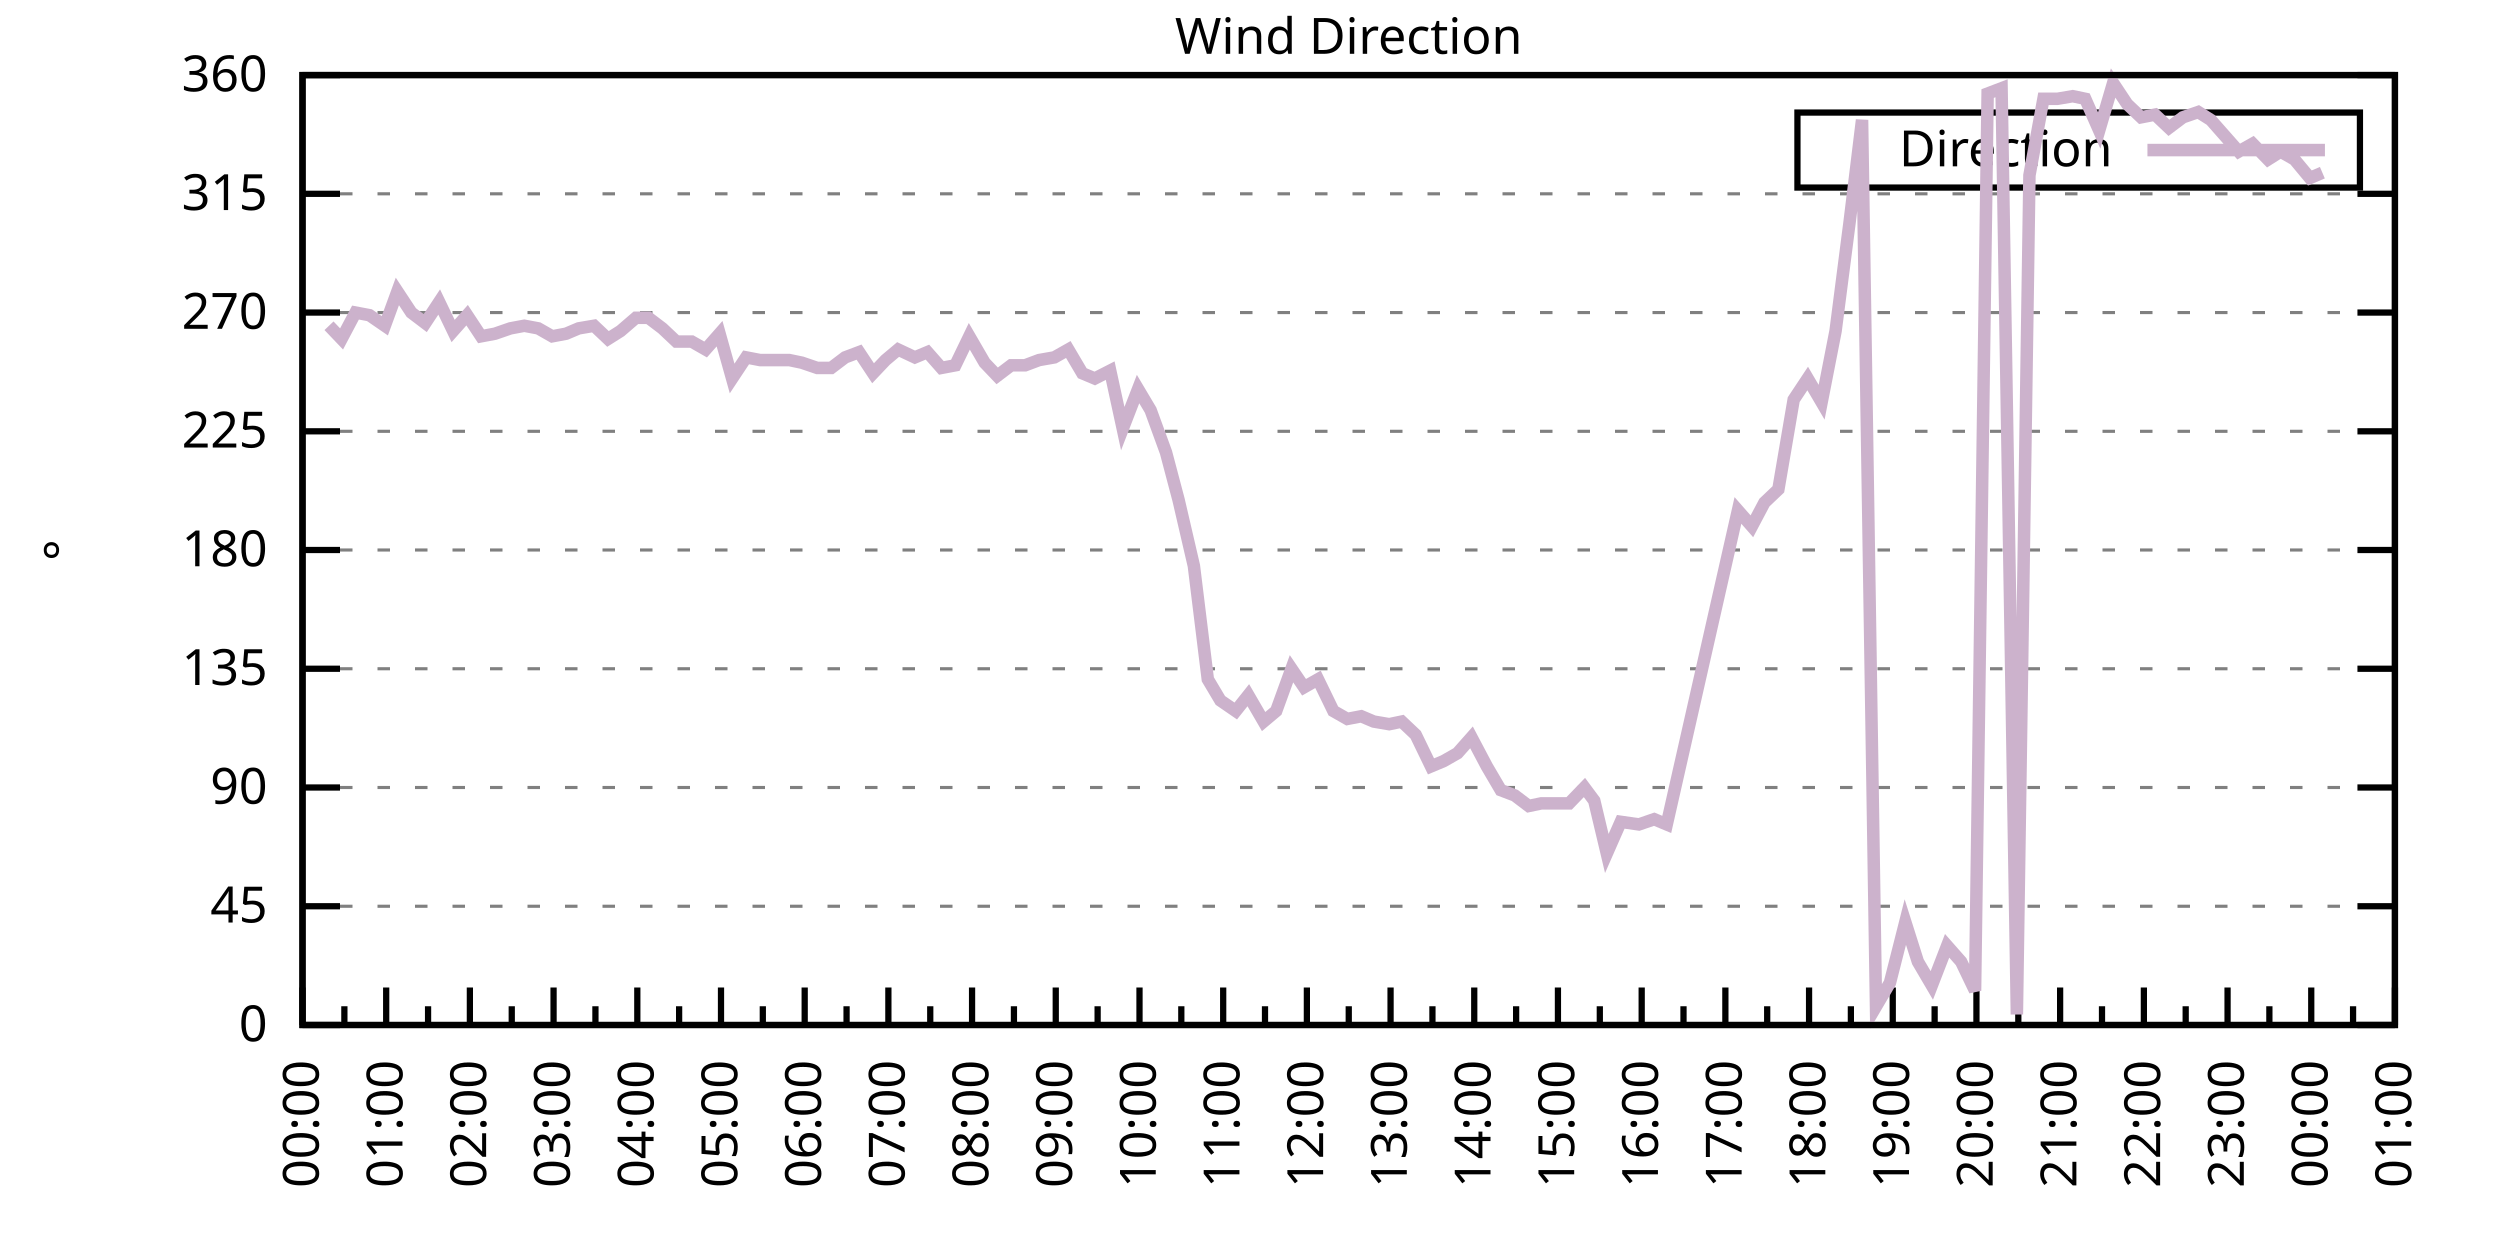
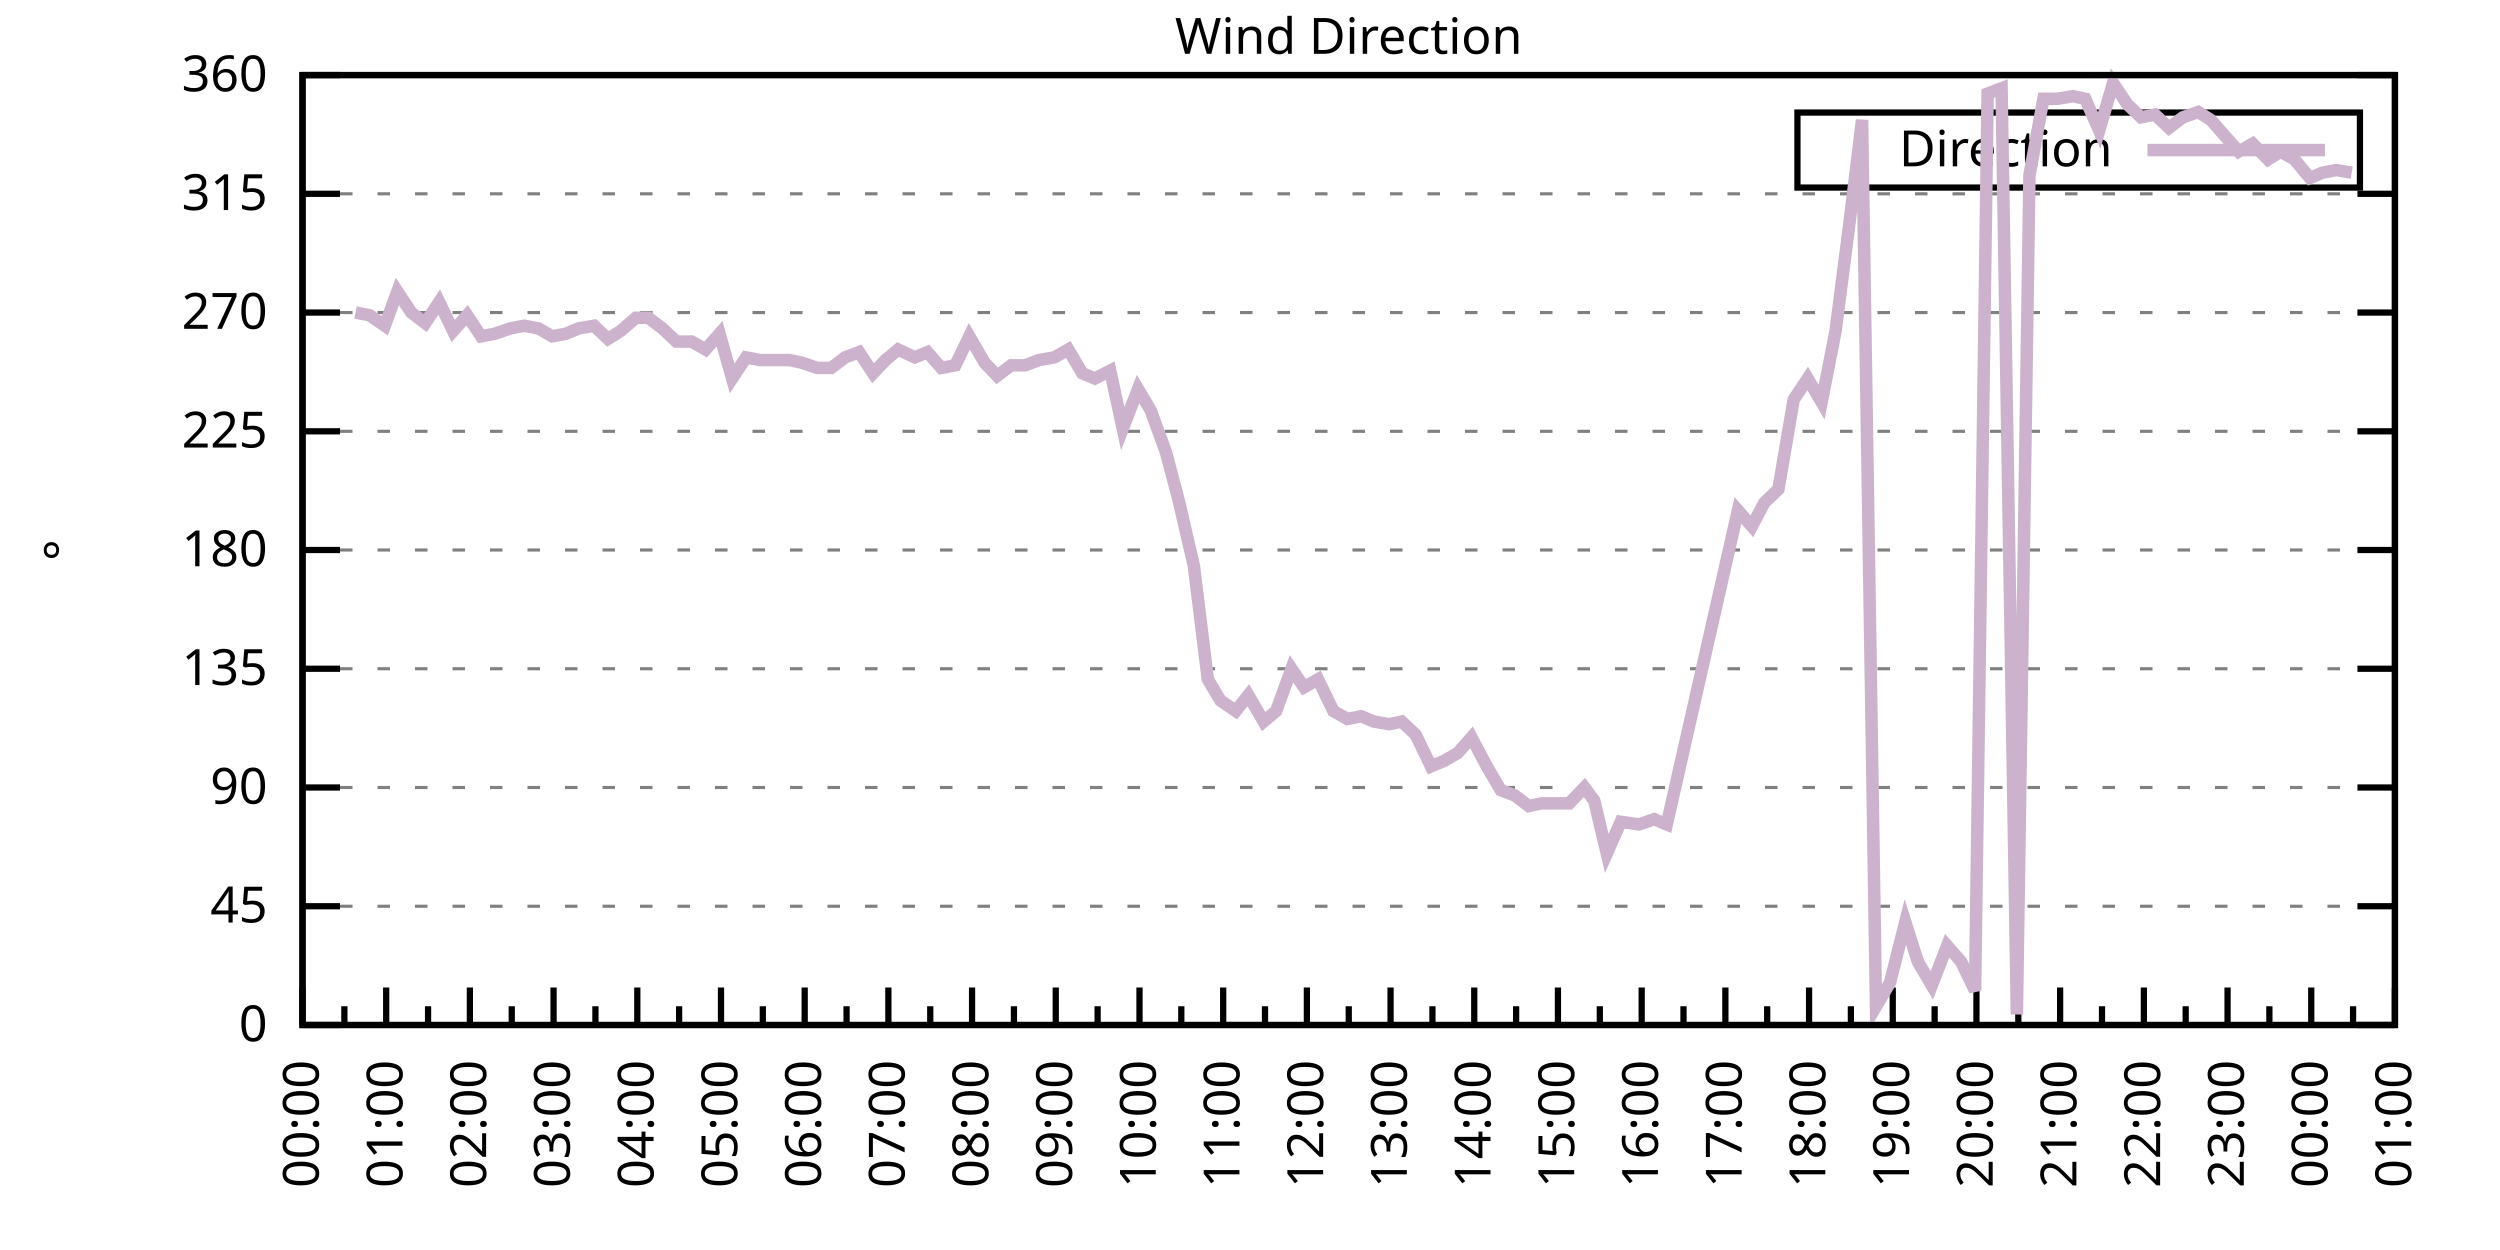
<svg xmlns="http://www.w3.org/2000/svg" xmlns:xlink="http://www.w3.org/1999/xlink" width="400" height="200" viewBox="0 0 400 200">
  <g id="gnuplot_canvas">
    <rect x="0" y="0" width="400" height="200" fill="none" />
    <defs>
      <circle id="gpDot" r="0.5" stroke-width="0.5" stroke="currentColor" />
      <path id="gpPt0" stroke-width="0.333" stroke="currentColor" d="M-1,0 h2 M0,-1 v2" />
      <path id="gpPt1" stroke-width="0.333" stroke="currentColor" d="M-1,-1 L1,1 M1,-1 L-1,1" />
      <path id="gpPt2" stroke-width="0.333" stroke="currentColor" d="M-1,0 L1,0 M0,-1 L0,1 M-1,-1 L1,1 M-1,1 L1,-1" />
      <rect id="gpPt3" stroke-width="0.333" stroke="currentColor" x="-1" y="-1" width="2" height="2" />
      <rect id="gpPt4" stroke-width="0.333" stroke="currentColor" fill="currentColor" x="-1" y="-1" width="2" height="2" />
      <circle id="gpPt5" stroke-width="0.333" stroke="currentColor" cx="0" cy="0" r="1" />
      <use xlink:href="#gpPt5" id="gpPt6" fill="currentColor" stroke="none" />
      <path id="gpPt7" stroke-width="0.333" stroke="currentColor" d="M0,-1.33 L-1.33,0.67 L1.33,0.67 z" />
      <use xlink:href="#gpPt7" id="gpPt8" fill="currentColor" stroke="none" />
      <use xlink:href="#gpPt7" id="gpPt9" stroke="currentColor" transform="rotate(180)" />
      <use xlink:href="#gpPt9" id="gpPt10" fill="currentColor" stroke="none" />
      <use xlink:href="#gpPt3" id="gpPt11" stroke="currentColor" transform="rotate(45)" />
      <use xlink:href="#gpPt11" id="gpPt12" fill="currentColor" stroke="none" />
      <path id="gpPt13" stroke-width="0.333" stroke="currentColor" d="M0,1.330 L1.265,0.411 L0.782,-1.067 L-0.782,-1.076 L-1.265,0.411 z" />
      <use xlink:href="#gpPt13" id="gpPt14" fill="currentColor" stroke="none" />
      <filter id="textbox" filterUnits="objectBoundingBox" x="0" y="0" height="1" width="1">
        <feFlood flood-color="white" flood-opacity="1" result="bgnd" />
        <feComposite in="SourceGraphic" in2="bgnd" operator="atop" />
      </filter>
      <filter id="greybox" filterUnits="objectBoundingBox" x="0" y="0" height="1" width="1">
        <feFlood flood-color="lightgrey" flood-opacity="1" result="grey" />
        <feComposite in="SourceGraphic" in2="grey" operator="atop" />
      </filter>
    </defs>
    <g fill="none" color="white" stroke="currentColor" stroke-width="1.00" stroke-linecap="butt" stroke-linejoin="miter">
</g>
    <g fill="none" color="black" stroke="currentColor" stroke-width="1.00" stroke-linecap="butt" stroke-linejoin="miter">
      <g stroke="none" shape-rendering="crispEdges">
        <polygon fill="rgb(255, 255, 255)" points="48.40,164.00 383.18,164.00 383.18,12.02 48.40,12.02 " />
      </g>
    </g>
    <g fill="none" color="black" stroke="currentColor" stroke-width="1.00" stroke-linecap="butt" stroke-linejoin="miter">
</g>
    <g fill="none" color="black" stroke="black" stroke-width="0.50" stroke-linecap="butt" stroke-linejoin="miter">
</g>
    <g fill="none" color="gray" stroke="currentColor" stroke-width="0.50" stroke-linecap="butt" stroke-linejoin="miter">
      <path stroke="gray" stroke-dasharray="2,4" class="gridline" d="M48.40,164.00 L383.19,164.00  " />
    </g>
    <g fill="none" color="gray" stroke="gray" stroke-width="1.00" stroke-linecap="butt" stroke-linejoin="miter">
</g>
    <g fill="none" color="black" stroke="currentColor" stroke-width="1.00" stroke-linecap="butt" stroke-linejoin="miter">
      <path stroke="black" d="M48.40,164.00 L54.40,164.00 M383.19,164.00 L377.19,164.00  " />
      <g transform="translate(42.80,166.60)" stroke="none" fill="black" font-family="Sans" font-size="8.00" text-anchor="end">
        <text>
          <tspan font-family="Sans"> 0</tspan>
        </text>
      </g>
    </g>
    <g fill="none" color="black" stroke="currentColor" stroke-width="1.00" stroke-linecap="butt" stroke-linejoin="miter">
</g>
    <g fill="none" color="black" stroke="black" stroke-width="0.50" stroke-linecap="butt" stroke-linejoin="miter">
</g>
    <g fill="none" color="gray" stroke="currentColor" stroke-width="0.50" stroke-linecap="butt" stroke-linejoin="miter">
      <path stroke="gray" stroke-dasharray="2,4" class="gridline" d="M48.40,145.00 L383.19,145.00  " />
    </g>
    <g fill="none" color="gray" stroke="gray" stroke-width="1.00" stroke-linecap="butt" stroke-linejoin="miter">
</g>
    <g fill="none" color="black" stroke="currentColor" stroke-width="1.00" stroke-linecap="butt" stroke-linejoin="miter">
      <path stroke="black" d="M48.40,145.00 L54.40,145.00 M383.19,145.00 L377.19,145.00  " />
      <g transform="translate(42.80,147.60)" stroke="none" fill="black" font-family="Sans" font-size="8.00" text-anchor="end">
        <text>
          <tspan font-family="Sans"> 45</tspan>
        </text>
      </g>
    </g>
    <g fill="none" color="black" stroke="currentColor" stroke-width="1.00" stroke-linecap="butt" stroke-linejoin="miter">
</g>
    <g fill="none" color="black" stroke="black" stroke-width="0.50" stroke-linecap="butt" stroke-linejoin="miter">
</g>
    <g fill="none" color="gray" stroke="currentColor" stroke-width="0.50" stroke-linecap="butt" stroke-linejoin="miter">
      <path stroke="gray" stroke-dasharray="2,4" class="gridline" d="M48.40,126.00 L383.19,126.00  " />
    </g>
    <g fill="none" color="gray" stroke="gray" stroke-width="1.00" stroke-linecap="butt" stroke-linejoin="miter">
</g>
    <g fill="none" color="black" stroke="currentColor" stroke-width="1.00" stroke-linecap="butt" stroke-linejoin="miter">
      <path stroke="black" d="M48.40,126.00 L54.40,126.00 M383.19,126.00 L377.19,126.00  " />
      <g transform="translate(42.80,128.60)" stroke="none" fill="black" font-family="Sans" font-size="8.00" text-anchor="end">
        <text>
          <tspan font-family="Sans"> 90</tspan>
        </text>
      </g>
    </g>
    <g fill="none" color="black" stroke="currentColor" stroke-width="1.00" stroke-linecap="butt" stroke-linejoin="miter">
</g>
    <g fill="none" color="black" stroke="black" stroke-width="0.50" stroke-linecap="butt" stroke-linejoin="miter">
</g>
    <g fill="none" color="gray" stroke="currentColor" stroke-width="0.50" stroke-linecap="butt" stroke-linejoin="miter">
      <path stroke="gray" stroke-dasharray="2,4" class="gridline" d="M48.40,107.00 L383.19,107.00  " />
    </g>
    <g fill="none" color="gray" stroke="gray" stroke-width="1.00" stroke-linecap="butt" stroke-linejoin="miter">
</g>
    <g fill="none" color="black" stroke="currentColor" stroke-width="1.00" stroke-linecap="butt" stroke-linejoin="miter">
      <path stroke="black" d="M48.40,107.00 L54.40,107.00 M383.19,107.00 L377.19,107.00  " />
      <g transform="translate(42.80,109.60)" stroke="none" fill="black" font-family="Sans" font-size="8.00" text-anchor="end">
        <text>
          <tspan font-family="Sans"> 135</tspan>
        </text>
      </g>
    </g>
    <g fill="none" color="black" stroke="currentColor" stroke-width="1.00" stroke-linecap="butt" stroke-linejoin="miter">
</g>
    <g fill="none" color="black" stroke="black" stroke-width="0.50" stroke-linecap="butt" stroke-linejoin="miter">
</g>
    <g fill="none" color="gray" stroke="currentColor" stroke-width="0.50" stroke-linecap="butt" stroke-linejoin="miter">
      <path stroke="gray" stroke-dasharray="2,4" class="gridline" d="M48.40,88.00 L383.19,88.00  " />
    </g>
    <g fill="none" color="gray" stroke="gray" stroke-width="1.00" stroke-linecap="butt" stroke-linejoin="miter">
</g>
    <g fill="none" color="black" stroke="currentColor" stroke-width="1.00" stroke-linecap="butt" stroke-linejoin="miter">
      <path stroke="black" d="M48.40,88.00 L54.40,88.00 M383.19,88.00 L377.19,88.00  " />
      <g transform="translate(42.80,90.60)" stroke="none" fill="black" font-family="Sans" font-size="8.00" text-anchor="end">
        <text>
          <tspan font-family="Sans"> 180</tspan>
        </text>
      </g>
    </g>
    <g fill="none" color="black" stroke="currentColor" stroke-width="1.00" stroke-linecap="butt" stroke-linejoin="miter">
</g>
    <g fill="none" color="black" stroke="black" stroke-width="0.50" stroke-linecap="butt" stroke-linejoin="miter">
</g>
    <g fill="none" color="gray" stroke="currentColor" stroke-width="0.50" stroke-linecap="butt" stroke-linejoin="miter">
      <path stroke="gray" stroke-dasharray="2,4" class="gridline" d="M48.40,69.01 L383.19,69.01  " />
    </g>
    <g fill="none" color="gray" stroke="gray" stroke-width="1.00" stroke-linecap="butt" stroke-linejoin="miter">
</g>
    <g fill="none" color="black" stroke="currentColor" stroke-width="1.00" stroke-linecap="butt" stroke-linejoin="miter">
      <path stroke="black" d="M48.40,69.01 L54.40,69.01 M383.19,69.01 L377.19,69.01  " />
      <g transform="translate(42.80,71.61)" stroke="none" fill="black" font-family="Sans" font-size="8.00" text-anchor="end">
        <text>
          <tspan font-family="Sans"> 225</tspan>
        </text>
      </g>
    </g>
    <g fill="none" color="black" stroke="currentColor" stroke-width="1.00" stroke-linecap="butt" stroke-linejoin="miter">
</g>
    <g fill="none" color="black" stroke="black" stroke-width="0.50" stroke-linecap="butt" stroke-linejoin="miter">
</g>
    <g fill="none" color="gray" stroke="currentColor" stroke-width="0.50" stroke-linecap="butt" stroke-linejoin="miter">
      <path stroke="gray" stroke-dasharray="2,4" class="gridline" d="M48.40,50.01 L383.19,50.01  " />
    </g>
    <g fill="none" color="gray" stroke="gray" stroke-width="1.00" stroke-linecap="butt" stroke-linejoin="miter">
</g>
    <g fill="none" color="black" stroke="currentColor" stroke-width="1.00" stroke-linecap="butt" stroke-linejoin="miter">
      <path stroke="black" d="M48.40,50.01 L54.40,50.01 M383.19,50.01 L377.19,50.01  " />
      <g transform="translate(42.80,52.61)" stroke="none" fill="black" font-family="Sans" font-size="8.00" text-anchor="end">
        <text>
          <tspan font-family="Sans"> 270</tspan>
        </text>
      </g>
    </g>
    <g fill="none" color="black" stroke="currentColor" stroke-width="1.00" stroke-linecap="butt" stroke-linejoin="miter">
</g>
    <g fill="none" color="black" stroke="black" stroke-width="0.50" stroke-linecap="butt" stroke-linejoin="miter">
</g>
    <g fill="none" color="gray" stroke="currentColor" stroke-width="0.50" stroke-linecap="butt" stroke-linejoin="miter">
      <path stroke="gray" stroke-dasharray="2,4" class="gridline" d="M48.40,31.01 L383.19,31.01  " />
    </g>
    <g fill="none" color="gray" stroke="gray" stroke-width="1.00" stroke-linecap="butt" stroke-linejoin="miter">
</g>
    <g fill="none" color="black" stroke="currentColor" stroke-width="1.00" stroke-linecap="butt" stroke-linejoin="miter">
      <path stroke="black" d="M48.40,31.01 L54.40,31.01 M383.19,31.01 L377.19,31.01  " />
      <g transform="translate(42.80,33.61)" stroke="none" fill="black" font-family="Sans" font-size="8.00" text-anchor="end">
        <text>
          <tspan font-family="Sans"> 315</tspan>
        </text>
      </g>
    </g>
    <g fill="none" color="black" stroke="currentColor" stroke-width="1.00" stroke-linecap="butt" stroke-linejoin="miter">
</g>
    <g fill="none" color="black" stroke="black" stroke-width="0.50" stroke-linecap="butt" stroke-linejoin="miter">
</g>
    <g fill="none" color="gray" stroke="currentColor" stroke-width="0.50" stroke-linecap="butt" stroke-linejoin="miter">
      <path stroke="gray" stroke-dasharray="2,4" class="gridline" d="M48.40,12.01 L383.19,12.01  " />
    </g>
    <g fill="none" color="gray" stroke="gray" stroke-width="1.00" stroke-linecap="butt" stroke-linejoin="miter">
</g>
    <g fill="none" color="black" stroke="currentColor" stroke-width="1.00" stroke-linecap="butt" stroke-linejoin="miter">
      <path stroke="black" d="M48.40,12.01 L54.40,12.01 M383.19,12.01 L377.19,12.01  " />
      <g transform="translate(42.80,14.61)" stroke="none" fill="black" font-family="Sans" font-size="8.00" text-anchor="end">
        <text>
          <tspan font-family="Sans"> 360</tspan>
        </text>
      </g>
    </g>
    <g fill="none" color="black" stroke="currentColor" stroke-width="1.00" stroke-linecap="butt" stroke-linejoin="miter">
      <path stroke="black" d="M48.40,164.00 L48.40,158.00  " />
      <g transform="translate(51.00,169.60) rotate(270)" stroke="none" fill="black" font-family="Sans" font-size="8.00" text-anchor="end">
        <text>
          <tspan font-family="Sans">00:00</tspan>
        </text>
      </g>
    </g>
    <g fill="none" color="black" stroke="currentColor" stroke-width="1.00" stroke-linecap="butt" stroke-linejoin="miter">
      <path stroke="black" d="M55.10,164.00 L55.10,161.00 M61.79,164.00 L61.79,158.00  " />
      <g transform="translate(64.39,169.60) rotate(270)" stroke="none" fill="black" font-family="Sans" font-size="8.00" text-anchor="end">
        <text>
          <tspan font-family="Sans">01:00</tspan>
        </text>
      </g>
    </g>
    <g fill="none" color="black" stroke="currentColor" stroke-width="1.00" stroke-linecap="butt" stroke-linejoin="miter">
      <path stroke="black" d="M68.49,164.00 L68.49,161.00 M75.18,164.00 L75.18,158.00  " />
      <g transform="translate(77.78,169.60) rotate(270)" stroke="none" fill="black" font-family="Sans" font-size="8.00" text-anchor="end">
        <text>
          <tspan font-family="Sans">02:00</tspan>
        </text>
      </g>
    </g>
    <g fill="none" color="black" stroke="currentColor" stroke-width="1.00" stroke-linecap="butt" stroke-linejoin="miter">
      <path stroke="black" d="M81.88,164.00 L81.88,161.00 M88.57,164.00 L88.57,158.00  " />
      <g transform="translate(91.17,169.60) rotate(270)" stroke="none" fill="black" font-family="Sans" font-size="8.00" text-anchor="end">
        <text>
          <tspan font-family="Sans">03:00</tspan>
        </text>
      </g>
    </g>
    <g fill="none" color="black" stroke="currentColor" stroke-width="1.00" stroke-linecap="butt" stroke-linejoin="miter">
      <path stroke="black" d="M95.27,164.00 L95.27,161.00 M101.97,164.00 L101.97,158.00  " />
      <g transform="translate(104.57,169.60) rotate(270)" stroke="none" fill="black" font-family="Sans" font-size="8.00" text-anchor="end">
        <text>
          <tspan font-family="Sans">04:00</tspan>
        </text>
      </g>
    </g>
    <g fill="none" color="black" stroke="currentColor" stroke-width="1.00" stroke-linecap="butt" stroke-linejoin="miter">
      <path stroke="black" d="M108.66,164.00 L108.66,161.00 M115.36,164.00 L115.36,158.00  " />
      <g transform="translate(117.96,169.60) rotate(270)" stroke="none" fill="black" font-family="Sans" font-size="8.00" text-anchor="end">
        <text>
          <tspan font-family="Sans">05:00</tspan>
        </text>
      </g>
    </g>
    <g fill="none" color="black" stroke="currentColor" stroke-width="1.00" stroke-linecap="butt" stroke-linejoin="miter">
      <path stroke="black" d="M122.05,164.00 L122.05,161.00 M128.75,164.00 L128.75,158.00  " />
      <g transform="translate(131.35,169.60) rotate(270)" stroke="none" fill="black" font-family="Sans" font-size="8.00" text-anchor="end">
        <text>
          <tspan font-family="Sans">06:00</tspan>
        </text>
      </g>
    </g>
    <g fill="none" color="black" stroke="currentColor" stroke-width="1.00" stroke-linecap="butt" stroke-linejoin="miter">
      <path stroke="black" d="M135.45,164.00 L135.45,161.00 M142.14,164.00 L142.14,158.00  " />
      <g transform="translate(144.74,169.60) rotate(270)" stroke="none" fill="black" font-family="Sans" font-size="8.00" text-anchor="end">
        <text>
          <tspan font-family="Sans">07:00</tspan>
        </text>
      </g>
    </g>
    <g fill="none" color="black" stroke="currentColor" stroke-width="1.00" stroke-linecap="butt" stroke-linejoin="miter">
      <path stroke="black" d="M148.84,164.00 L148.84,161.00 M155.53,164.00 L155.53,158.00  " />
      <g transform="translate(158.13,169.60) rotate(270)" stroke="none" fill="black" font-family="Sans" font-size="8.00" text-anchor="end">
        <text>
          <tspan font-family="Sans">08:00</tspan>
        </text>
      </g>
    </g>
    <g fill="none" color="black" stroke="currentColor" stroke-width="1.00" stroke-linecap="butt" stroke-linejoin="miter">
      <path stroke="black" d="M162.23,164.00 L162.23,161.00 M168.92,164.00 L168.92,158.00  " />
      <g transform="translate(171.52,169.60) rotate(270)" stroke="none" fill="black" font-family="Sans" font-size="8.00" text-anchor="end">
        <text>
          <tspan font-family="Sans">09:00</tspan>
        </text>
      </g>
    </g>
    <g fill="none" color="black" stroke="currentColor" stroke-width="1.00" stroke-linecap="butt" stroke-linejoin="miter">
      <path stroke="black" d="M175.62,164.00 L175.62,161.00 M182.32,164.00 L182.32,158.00  " />
      <g transform="translate(184.92,169.60) rotate(270)" stroke="none" fill="black" font-family="Sans" font-size="8.00" text-anchor="end">
        <text>
          <tspan font-family="Sans">10:00</tspan>
        </text>
      </g>
    </g>
    <g fill="none" color="black" stroke="currentColor" stroke-width="1.00" stroke-linecap="butt" stroke-linejoin="miter">
      <path stroke="black" d="M189.01,164.00 L189.01,161.00 M195.71,164.00 L195.71,158.00  " />
      <g transform="translate(198.31,169.60) rotate(270)" stroke="none" fill="black" font-family="Sans" font-size="8.00" text-anchor="end">
        <text>
          <tspan font-family="Sans">11:00</tspan>
        </text>
      </g>
    </g>
    <g fill="none" color="black" stroke="currentColor" stroke-width="1.00" stroke-linecap="butt" stroke-linejoin="miter">
      <path stroke="black" d="M202.40,164.00 L202.40,161.00 M209.10,164.00 L209.10,158.00  " />
      <g transform="translate(211.70,169.60) rotate(270)" stroke="none" fill="black" font-family="Sans" font-size="8.00" text-anchor="end">
        <text>
          <tspan font-family="Sans">12:00</tspan>
        </text>
      </g>
    </g>
    <g fill="none" color="black" stroke="currentColor" stroke-width="1.00" stroke-linecap="butt" stroke-linejoin="miter">
      <path stroke="black" d="M215.80,164.00 L215.80,161.00 M222.49,164.00 L222.49,158.00  " />
      <g transform="translate(225.09,169.60) rotate(270)" stroke="none" fill="black" font-family="Sans" font-size="8.00" text-anchor="end">
        <text>
          <tspan font-family="Sans">13:00</tspan>
        </text>
      </g>
    </g>
    <g fill="none" color="black" stroke="currentColor" stroke-width="1.00" stroke-linecap="butt" stroke-linejoin="miter">
      <path stroke="black" d="M229.19,164.00 L229.19,161.00 M235.88,164.00 L235.88,158.00  " />
      <g transform="translate(238.48,169.60) rotate(270)" stroke="none" fill="black" font-family="Sans" font-size="8.00" text-anchor="end">
        <text>
          <tspan font-family="Sans">14:00</tspan>
        </text>
      </g>
    </g>
    <g fill="none" color="black" stroke="currentColor" stroke-width="1.00" stroke-linecap="butt" stroke-linejoin="miter">
      <path stroke="black" d="M242.58,164.00 L242.58,161.00 M249.27,164.00 L249.27,158.00  " />
      <g transform="translate(251.87,169.60) rotate(270)" stroke="none" fill="black" font-family="Sans" font-size="8.00" text-anchor="end">
        <text>
          <tspan font-family="Sans">15:00</tspan>
        </text>
      </g>
    </g>
    <g fill="none" color="black" stroke="currentColor" stroke-width="1.00" stroke-linecap="butt" stroke-linejoin="miter">
      <path stroke="black" d="M255.97,164.00 L255.97,161.00 M262.67,164.00 L262.67,158.00  " />
      <g transform="translate(265.27,169.60) rotate(270)" stroke="none" fill="black" font-family="Sans" font-size="8.00" text-anchor="end">
        <text>
          <tspan font-family="Sans">16:00</tspan>
        </text>
      </g>
    </g>
    <g fill="none" color="black" stroke="currentColor" stroke-width="1.00" stroke-linecap="butt" stroke-linejoin="miter">
      <path stroke="black" d="M269.36,164.00 L269.36,161.00 M276.06,164.00 L276.06,158.00  " />
      <g transform="translate(278.66,169.60) rotate(270)" stroke="none" fill="black" font-family="Sans" font-size="8.00" text-anchor="end">
        <text>
          <tspan font-family="Sans">17:00</tspan>
        </text>
      </g>
    </g>
    <g fill="none" color="black" stroke="currentColor" stroke-width="1.00" stroke-linecap="butt" stroke-linejoin="miter">
      <path stroke="black" d="M282.75,164.00 L282.75,161.00 M289.45,164.00 L289.45,158.00  " />
      <g transform="translate(292.05,169.60) rotate(270)" stroke="none" fill="black" font-family="Sans" font-size="8.00" text-anchor="end">
        <text>
          <tspan font-family="Sans">18:00</tspan>
        </text>
      </g>
    </g>
    <g fill="none" color="black" stroke="currentColor" stroke-width="1.00" stroke-linecap="butt" stroke-linejoin="miter">
      <path stroke="black" d="M296.14,164.00 L296.14,161.00 M302.84,164.00 L302.84,158.00  " />
      <g transform="translate(305.44,169.60) rotate(270)" stroke="none" fill="black" font-family="Sans" font-size="8.00" text-anchor="end">
        <text>
          <tspan font-family="Sans">19:00</tspan>
        </text>
      </g>
    </g>
    <g fill="none" color="black" stroke="currentColor" stroke-width="1.00" stroke-linecap="butt" stroke-linejoin="miter">
      <path stroke="black" d="M309.54,164.00 L309.54,161.00 M316.23,164.00 L316.23,158.00  " />
      <g transform="translate(318.83,169.60) rotate(270)" stroke="none" fill="black" font-family="Sans" font-size="8.00" text-anchor="end">
        <text>
          <tspan font-family="Sans">20:00</tspan>
        </text>
      </g>
    </g>
    <g fill="none" color="black" stroke="currentColor" stroke-width="1.00" stroke-linecap="butt" stroke-linejoin="miter">
      <path stroke="black" d="M322.93,164.00 L322.93,161.00 M329.62,164.00 L329.62,158.00  " />
      <g transform="translate(332.22,169.60) rotate(270)" stroke="none" fill="black" font-family="Sans" font-size="8.00" text-anchor="end">
        <text>
          <tspan font-family="Sans">21:00</tspan>
        </text>
      </g>
    </g>
    <g fill="none" color="black" stroke="currentColor" stroke-width="1.00" stroke-linecap="butt" stroke-linejoin="miter">
      <path stroke="black" d="M336.32,164.00 L336.32,161.00 M343.02,164.00 L343.02,158.00  " />
      <g transform="translate(345.62,169.60) rotate(270)" stroke="none" fill="black" font-family="Sans" font-size="8.00" text-anchor="end">
        <text>
          <tspan font-family="Sans">22:00</tspan>
        </text>
      </g>
    </g>
    <g fill="none" color="black" stroke="currentColor" stroke-width="1.00" stroke-linecap="butt" stroke-linejoin="miter">
      <path stroke="black" d="M349.71,164.00 L349.71,161.00 M356.41,164.00 L356.41,158.00  " />
      <g transform="translate(359.01,169.60) rotate(270)" stroke="none" fill="black" font-family="Sans" font-size="8.00" text-anchor="end">
        <text>
          <tspan font-family="Sans">23:00</tspan>
        </text>
      </g>
    </g>
    <g fill="none" color="black" stroke="currentColor" stroke-width="1.00" stroke-linecap="butt" stroke-linejoin="miter">
      <path stroke="black" d="M363.10,164.00 L363.10,161.00 M369.80,164.00 L369.80,158.00  " />
      <g transform="translate(372.40,169.60) rotate(270)" stroke="none" fill="black" font-family="Sans" font-size="8.00" text-anchor="end">
        <text>
          <tspan font-family="Sans">00:00</tspan>
        </text>
      </g>
    </g>
    <g fill="none" color="black" stroke="currentColor" stroke-width="1.00" stroke-linecap="butt" stroke-linejoin="miter">
      <path stroke="black" d="M376.49,164.00 L376.49,161.00 M383.19,164.00 L383.19,158.00  " />
      <g transform="translate(385.79,169.60) rotate(270)" stroke="none" fill="black" font-family="Sans" font-size="8.00" text-anchor="end">
        <text>
          <tspan font-family="Sans">01:00</tspan>
        </text>
      </g>
    </g>
    <g fill="none" color="black" stroke="currentColor" stroke-width="1.00" stroke-linecap="butt" stroke-linejoin="miter">
</g>
    <g fill="none" color="black" stroke="currentColor" stroke-width="1.00" stroke-linecap="butt" stroke-linejoin="miter">
      <path stroke="black" d="M48.40,12.01 L48.40,164.00 L383.19,164.00 L383.19,12.01 L48.40,12.01 Z  " />
    </g>
    <g fill="none" color="black" stroke="currentColor" stroke-width="1.00" stroke-linecap="butt" stroke-linejoin="miter">
      <g transform="translate(12.80,88.01) rotate(270)" stroke="none" fill="black" font-family="Sans" font-size="8.00" text-anchor="middle">
        <text>
          <tspan font-family="Sans">°</tspan>
        </text>
      </g>
    </g>
    <g fill="none" color="black" stroke="currentColor" stroke-width="1.00" stroke-linecap="butt" stroke-linejoin="miter">
</g>
    <g fill="none" color="black" stroke="currentColor" stroke-width="1.00" stroke-linecap="butt" stroke-linejoin="miter">
      <path stroke="black" d="M287.59,30.01 L287.59,18.01 L377.59,18.01 L377.59,30.01 L287.59,30.01 Z  " />
    </g>
    <g id="Wind_direction_plot_1">
      <g fill="none" color="white" stroke="black" stroke-width="2.00" stroke-linecap="butt" stroke-linejoin="miter">
</g>
      <g fill="none" color="black" stroke="currentColor" stroke-width="2.00" stroke-linecap="butt" stroke-linejoin="miter">
        <g transform="translate(337.99,26.61)" stroke="none" fill="black" font-family="Sans" font-size="8.00" text-anchor="end">
          <text>
            <tspan font-family="Sans">Direction</tspan>
          </text>
        </g>
      </g>
      <g fill="none" color="black" stroke="currentColor" stroke-width="2.00" stroke-linecap="butt" stroke-linejoin="miter">
-         <path stroke="rgb(204, 178, 204)" d="M343.59,24.01 L371.99,24.01 M52.64,52.12 L54.65,54.23 L56.88,50.01 L59.11,50.43 L61.57,52.12 L63.58,46.63   L65.81,50.01 L68.04,51.70 L70.27,48.32 L72.50,52.96 L74.74,50.43 L76.97,53.81 L79.20,53.39 L81.66,52.54   L83.89,52.12 L86.12,52.54 L88.35,53.81 L90.58,53.39 L92.59,52.54 L95.05,52.12 L97.28,54.23 L99.29,52.96   L101.74,50.85 L103.75,50.85 L105.98,52.54 L108.22,54.65 L110.67,54.65 L112.90,55.92 L115.13,53.39 L117.14,60.56   L119.38,57.18 L121.61,57.61 L123.84,57.61 L126.29,57.61 L128.30,58.03 L130.76,58.87 L132.99,58.87 L135.22,57.18   L137.45,56.34 L139.69,59.72 L141.69,57.61 L143.70,55.92 L146.38,57.18 L148.39,56.34 L150.62,58.87 L152.85,58.45   L155.09,53.81 L157.54,58.03 L159.55,60.14 L161.78,58.45 L164.01,58.45 L166.25,57.61 L168.70,57.18 L170.93,55.92   L173.17,59.72 L175.17,60.56 L177.63,59.30 L179.64,68.58 L182.09,62.25 L184.10,65.63 L186.56,72.38 L188.57,79.98   L191.02,90.54 L193.25,108.69 L195.26,112.07 L197.72,113.76 L199.73,111.23 L202.18,115.45 L204.19,113.76 L206.64,107.00   L208.65,109.96 L210.88,108.69 L213.34,113.76 L215.57,115.03 L217.80,114.60 L219.81,115.45 L222.27,115.87 L224.28,115.45   L226.51,117.56 L228.96,122.62 L230.97,121.78 L233.20,120.51 L235.44,117.98 L237.89,122.62 L240.12,126.42 L242.36,127.27   L244.59,128.96 L246.60,128.54 L249.05,128.54 L251.06,128.54 L253.51,126.00 L255.08,128.11 L257.09,136.56 L259.32,131.49   L262.22,131.91 L264.67,131.07 L266.68,131.91 L278.07,81.67 L280.30,84.21 L282.31,80.41 L284.54,78.29 L286.99,63.94   L289.23,60.56 L291.46,64.36 L293.69,52.96 L295.92,35.65 L297.93,19.19 L300.16,161.04 L302.39,157.24 L304.85,147.53   L306.86,153.87 L309.09,157.67 L311.54,151.33 L313.78,153.87 L316.01,158.51 L318.02,14.97 L320.25,14.12 L322.70,162.31   L324.71,28.05 L326.95,15.81 L329.18,15.81 L331.63,15.39 L333.64,15.81 L335.87,20.88 L338.10,13.28 L340.34,16.65   L342.57,18.77 L344.80,18.34 L347.03,20.45 L349.26,18.77 L351.72,17.92 L353.73,19.19 L355.96,21.72 L358.19,24.25   L360.42,22.99 L362.88,25.52 L364.89,24.25 L367.12,25.52 L369.58,28.48 L371.58,27.63  " />
+         <path stroke="rgb(204, 178, 204)" d="M343.59,24.01 L371.99,24.01 M56.88,50.01 L59.11,50.43 L61.57,52.12 L63.58,46.63 L65.81,50.01 L68.04,51.70   L70.27,48.32 L72.50,52.96 L74.74,50.43 L76.97,53.81 L79.20,53.39 L81.66,52.54 L83.89,52.12 L86.12,52.54   L88.35,53.81 L90.58,53.39 L92.59,52.54 L95.05,52.12 L97.28,54.23 L99.29,52.96 L101.74,50.85 L103.75,50.85   L105.98,52.54 L108.22,54.65 L110.67,54.65 L112.90,55.92 L115.13,53.39 L117.14,60.56 L119.38,57.18 L121.61,57.61   L123.84,57.61 L126.29,57.61 L128.30,58.03 L130.76,58.87 L132.99,58.87 L135.22,57.18 L137.45,56.34 L139.69,59.72   L141.69,57.61 L143.70,55.92 L146.38,57.18 L148.39,56.34 L150.62,58.87 L152.85,58.45 L155.09,53.81 L157.54,58.03   L159.55,60.14 L161.78,58.45 L164.01,58.45 L166.25,57.61 L168.70,57.18 L170.93,55.92 L173.17,59.72 L175.17,60.56   L177.63,59.30 L179.64,68.58 L182.09,62.25 L184.10,65.63 L186.56,72.38 L188.57,79.98 L191.02,90.54 L193.25,108.69   L195.26,112.07 L197.72,113.76 L199.73,111.23 L202.18,115.45 L204.19,113.76 L206.64,107.00 L208.65,109.96 L210.88,108.69   L213.34,113.76 L215.57,115.03 L217.80,114.60 L219.81,115.45 L222.27,115.87 L224.28,115.45 L226.51,117.56 L228.96,122.62   L230.97,121.78 L233.20,120.51 L235.44,117.98 L237.89,122.62 L240.12,126.42 L242.36,127.27 L244.59,128.96 L246.60,128.54   L249.05,128.54 L251.06,128.54 L253.51,126.00 L255.08,128.11 L257.09,136.56 L259.32,131.49 L262.22,131.91 L264.67,131.07   L266.68,131.91 L278.07,81.67 L280.30,84.21 L282.31,80.41 L284.54,78.29 L286.99,63.94 L289.23,60.56 L291.46,64.36   L293.69,52.96 L295.92,35.65 L297.93,19.19 L300.16,161.04 L302.39,157.24 L304.85,147.53 L306.86,153.87 L309.09,157.67   L311.54,151.33 L313.78,153.87 L316.01,158.51 L318.02,14.97 L320.25,14.12 L322.70,162.31 L324.71,28.05 L326.95,15.81   L329.18,15.81 L331.63,15.39 L333.64,15.81 L335.87,20.88 L338.10,13.28 L340.34,16.65 L342.57,18.77 L344.80,18.34   L347.03,20.45 L349.26,18.77 L351.72,17.92 L353.73,19.19 L355.96,21.72 L358.19,24.25 L360.42,22.99 L362.88,25.52   L364.89,24.25 L367.12,25.52 L369.58,28.48 L371.58,27.63 L373.82,27.21 L376.27,27.63  " />
      </g>
    </g>
    <g fill="none" color="black" stroke="currentColor" stroke-width="2.00" stroke-linecap="butt" stroke-linejoin="miter">
</g>
    <g fill="none" color="black" stroke="black" stroke-width="1.00" stroke-linecap="butt" stroke-linejoin="miter">
</g>
    <g fill="none" color="black" stroke="currentColor" stroke-width="1.00" stroke-linecap="butt" stroke-linejoin="miter">
      <path stroke="black" d="M48.40,12.01 L48.40,164.00 L383.19,164.00 L383.19,12.01 L48.40,12.01 Z  " />
    </g>
    <g fill="none" color="black" stroke="currentColor" stroke-width="1.00" stroke-linecap="butt" stroke-linejoin="miter">
      <g transform="translate(215.79,8.61)" stroke="none" fill="black" font-family="Sans" font-size="8.00" text-anchor="middle">
        <text>
          <tspan font-family="Sans">Wind Direction</tspan>
        </text>
      </g>
    </g>
    <g fill="none" color="black" stroke="currentColor" stroke-width="1.00" stroke-linecap="butt" stroke-linejoin="miter">
</g>
  </g>
</svg>
